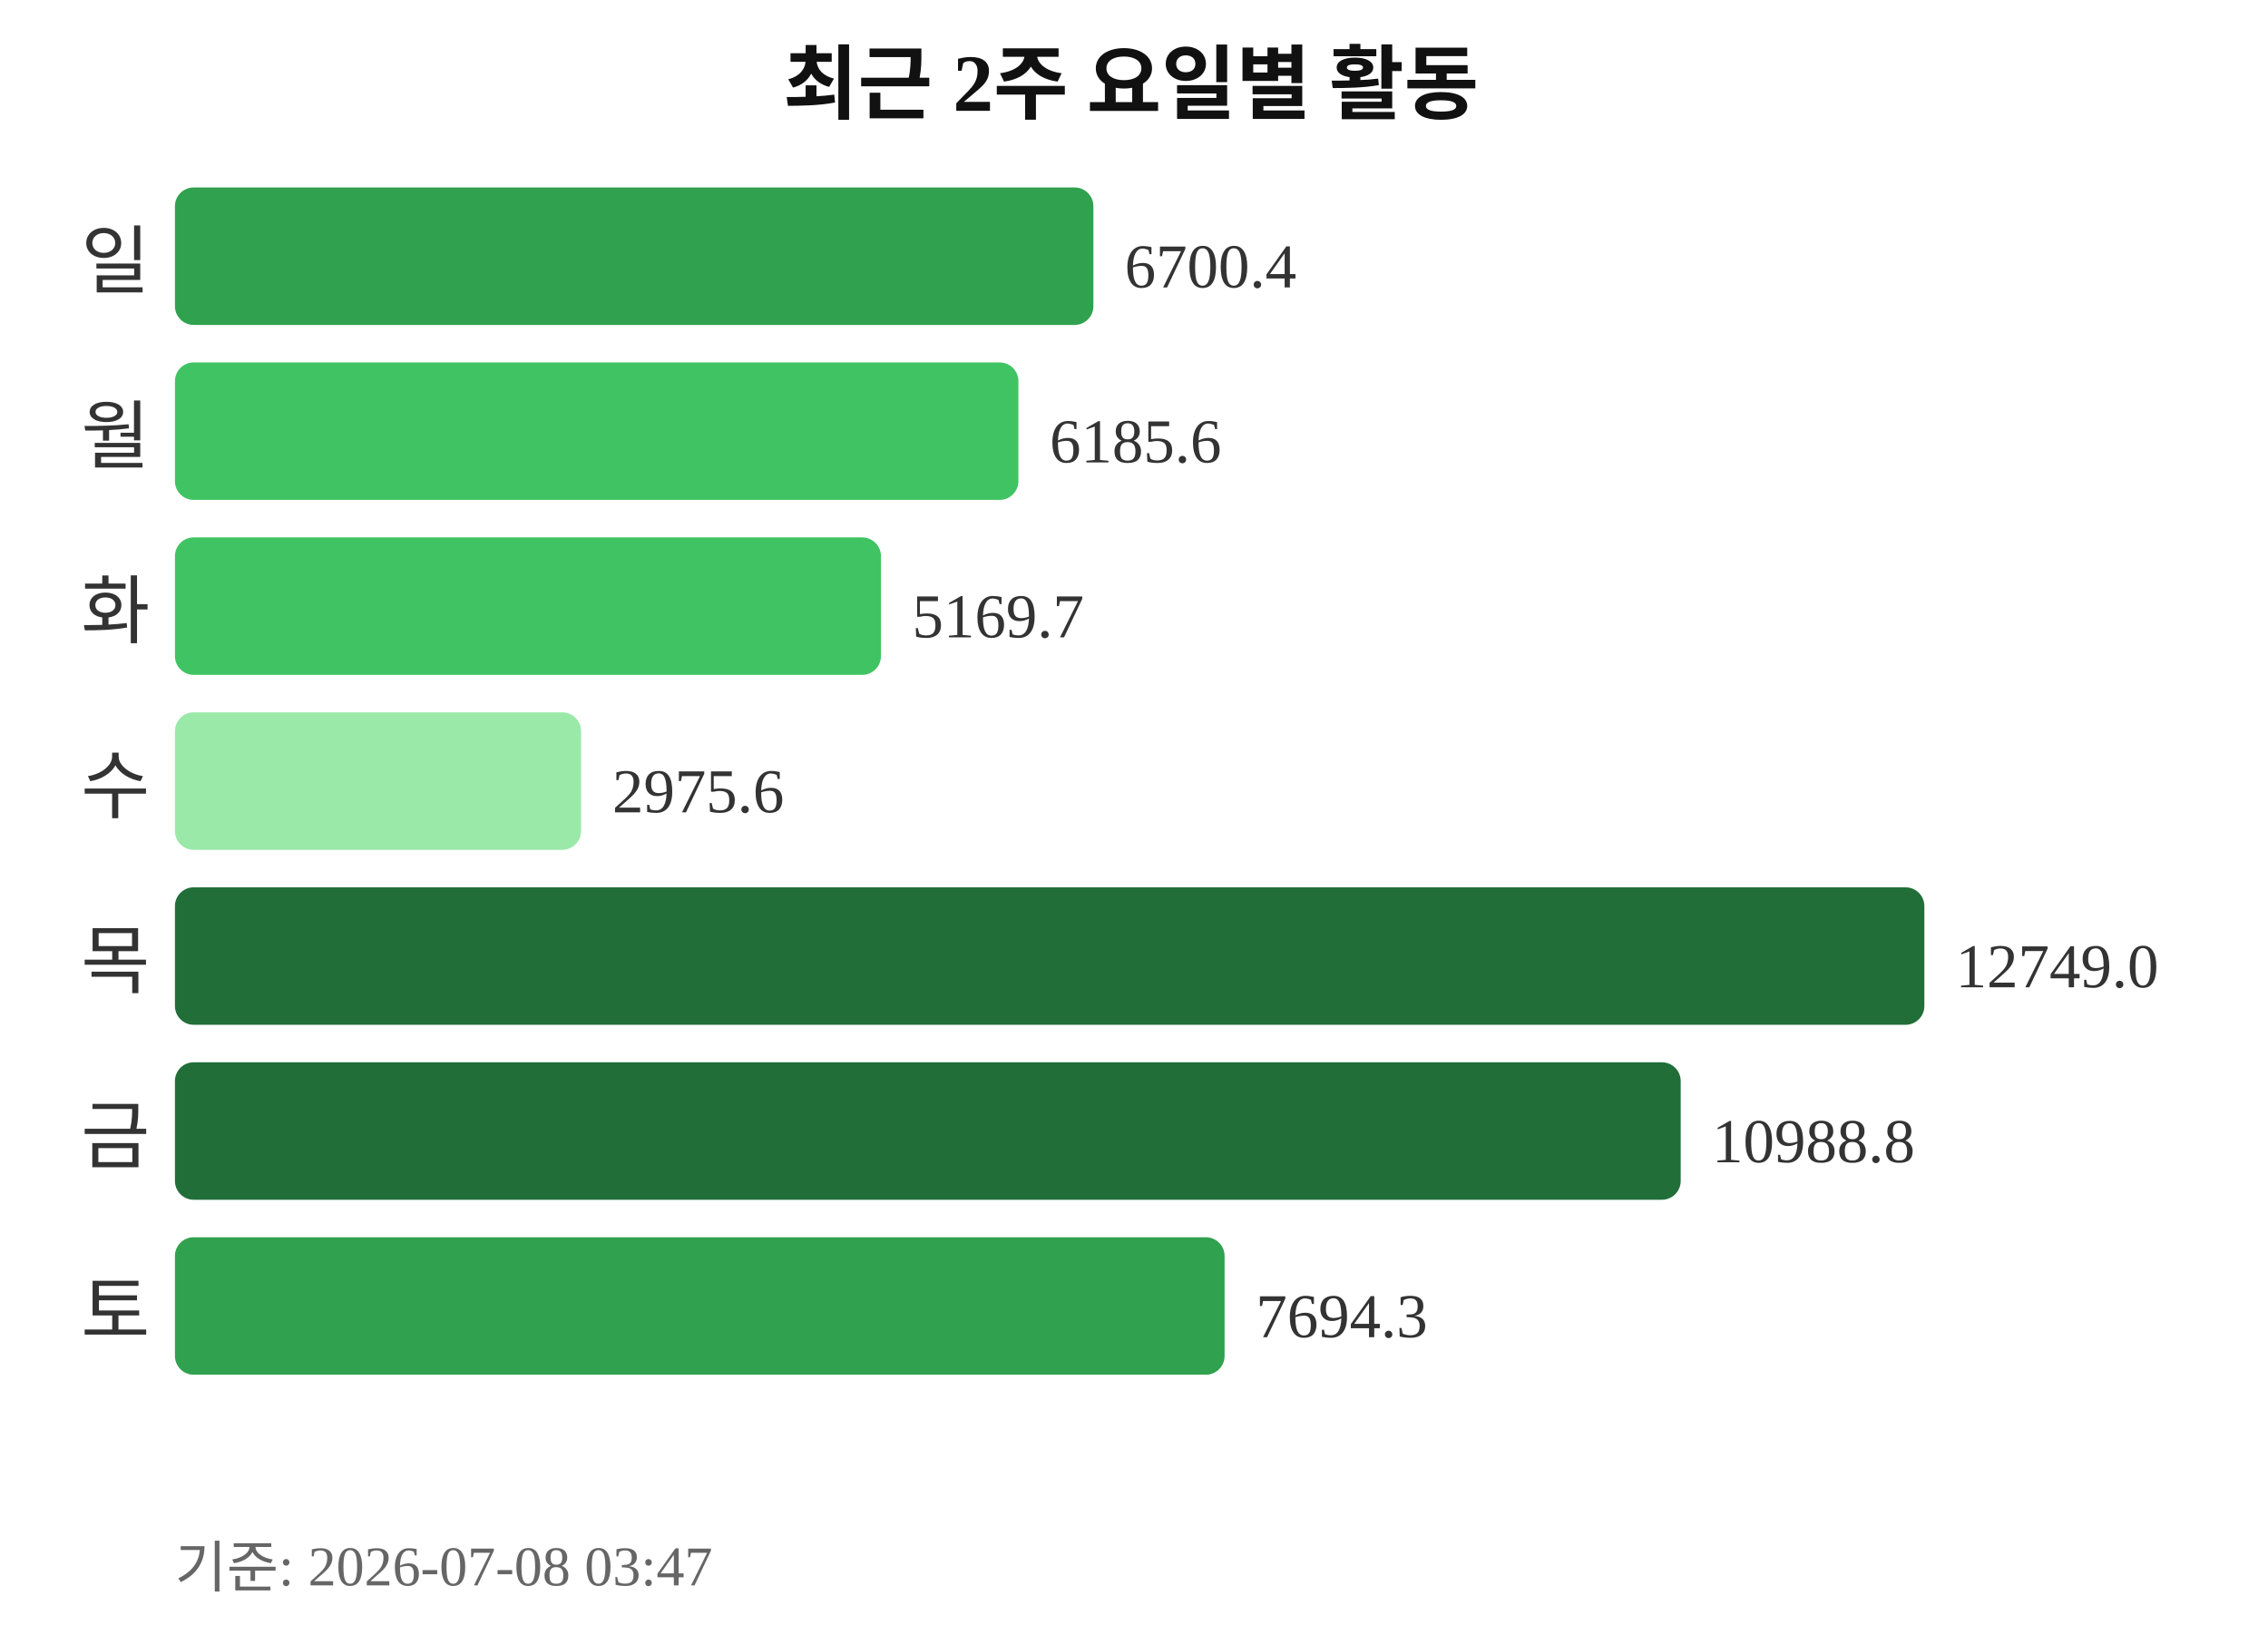
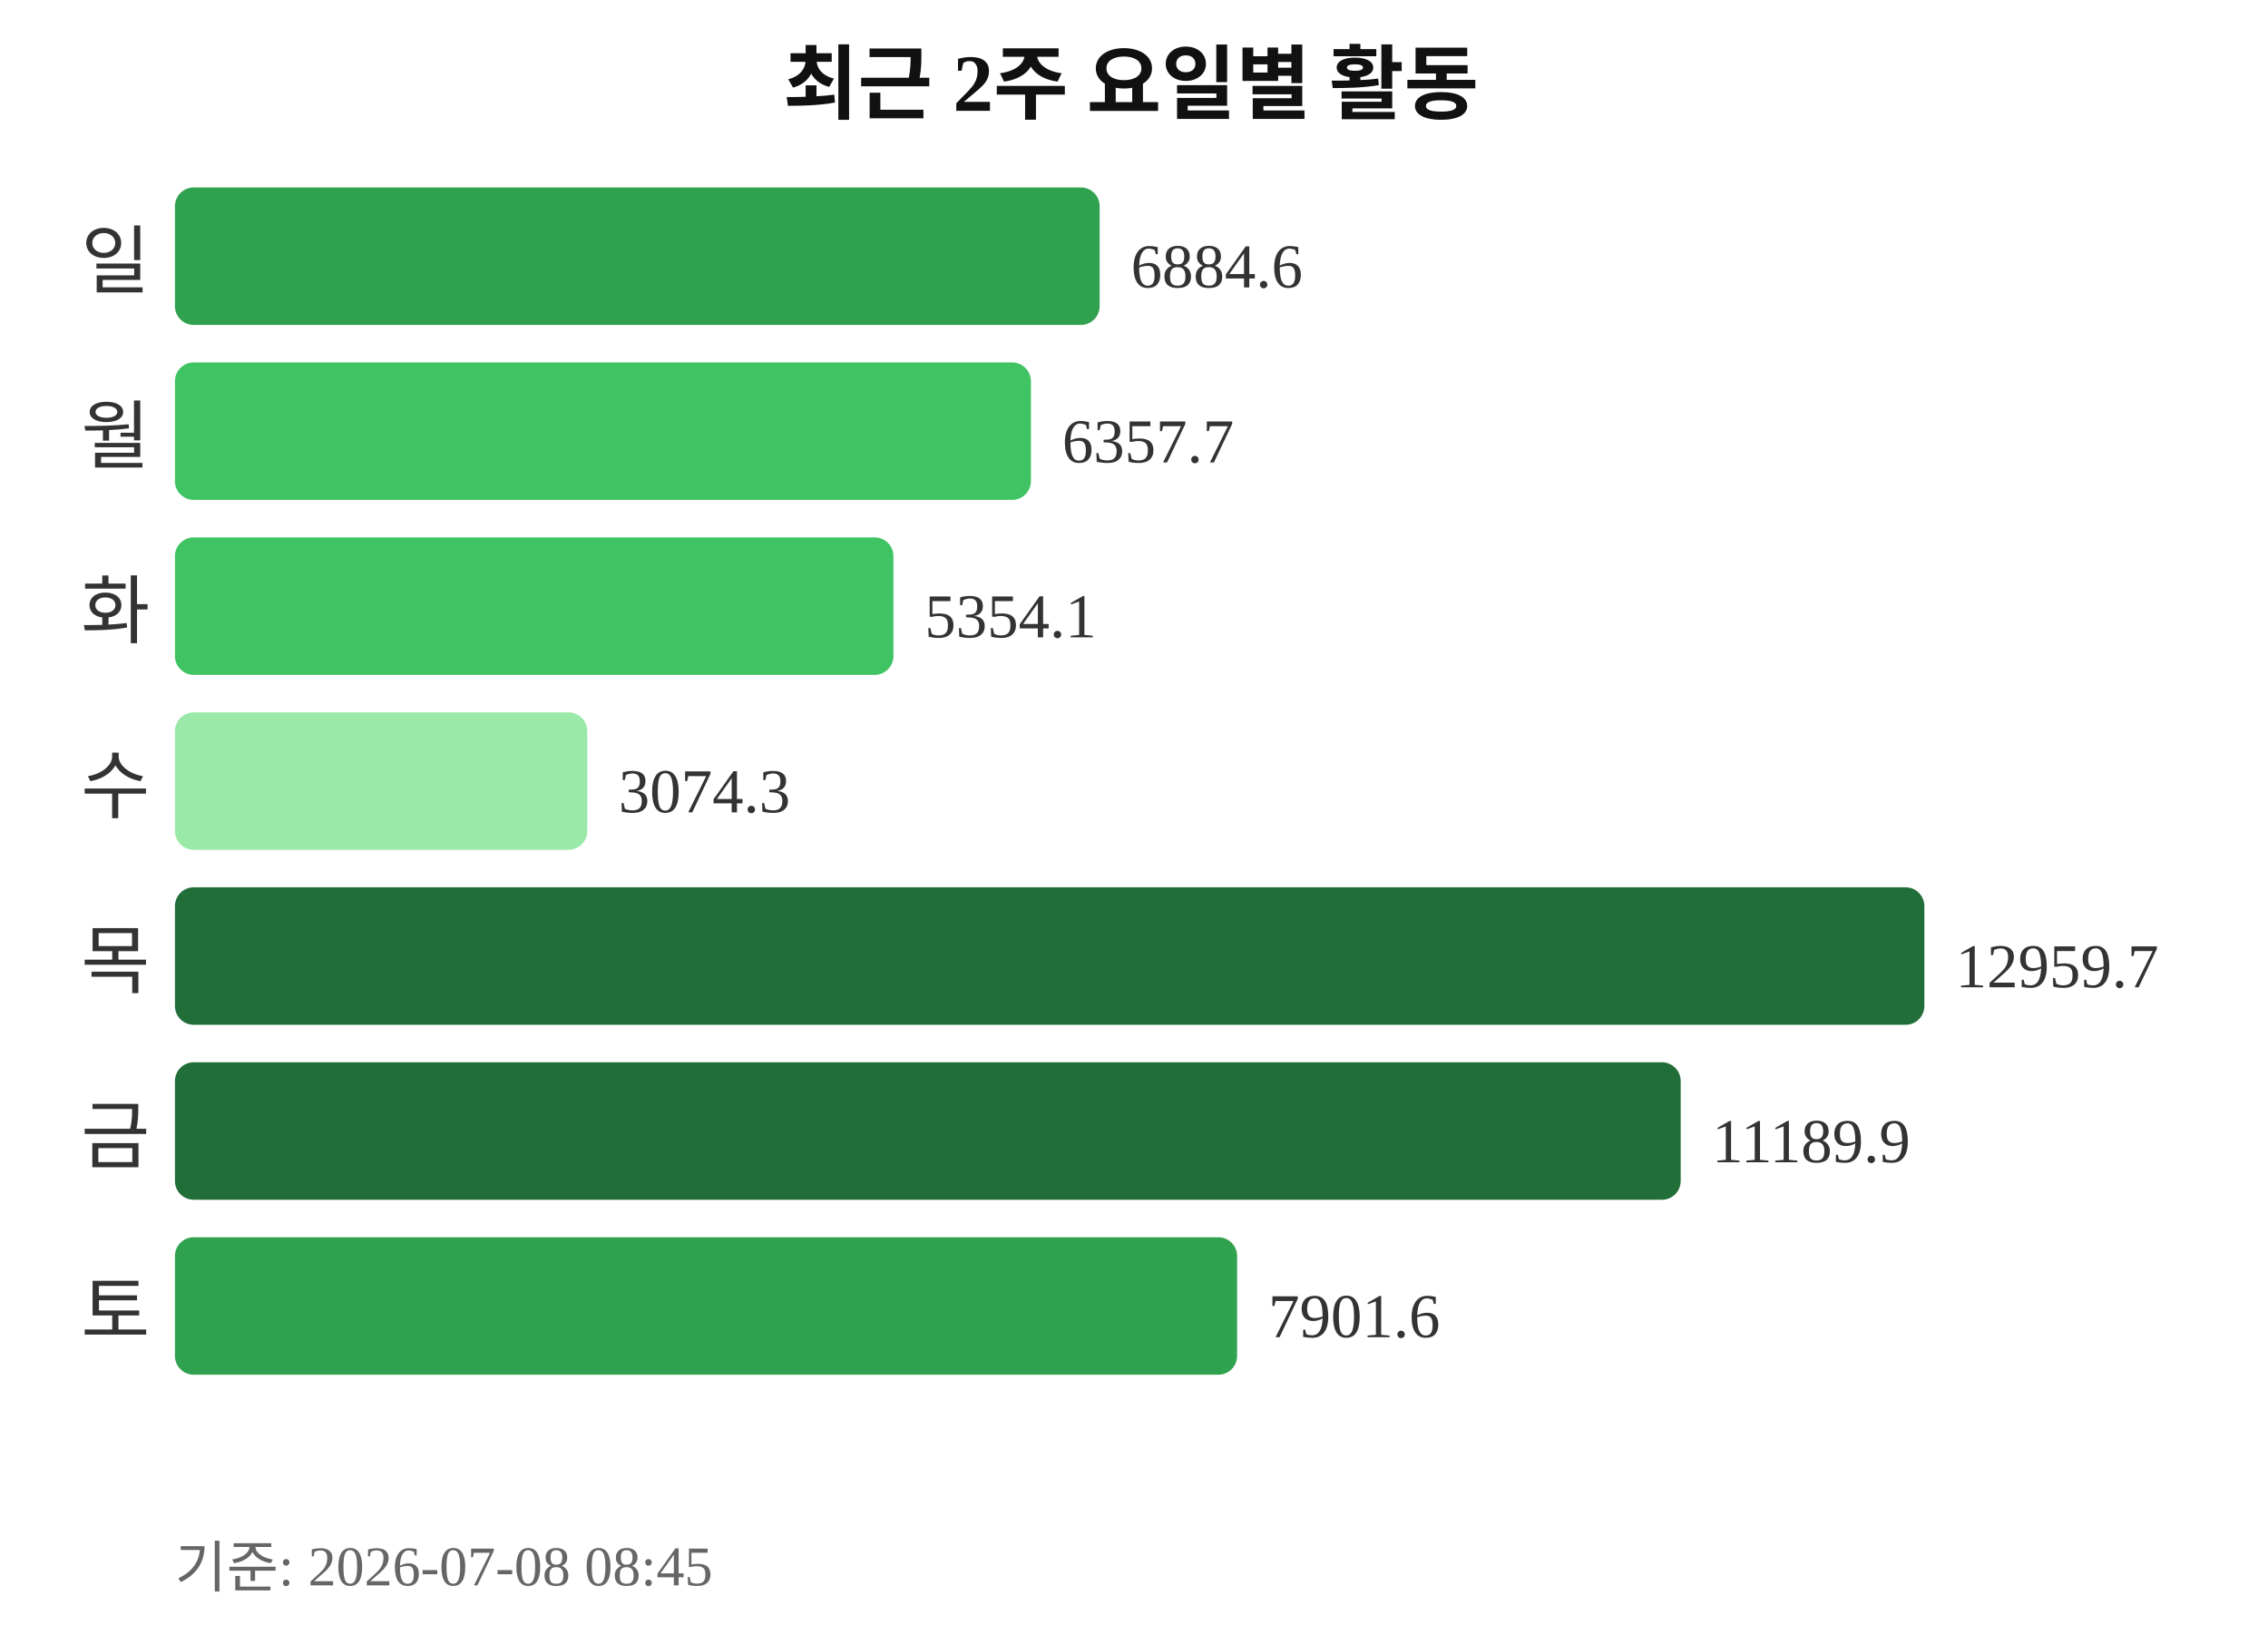
<svg xmlns="http://www.w3.org/2000/svg" width="363" height="260">
  <text x="181" y="18" text-anchor="middle" font-size="13" font-weight="bold" fill="#111111">최근 2주 요일별 활동</text>
  <text x="24" y="46" text-anchor="end" font-size="12" fill="#333333">일</text>
-   <rect x="28" y="30" width="147" height="22" rx="3" fill="#30a14e" />
-   <text x="180" y="46" font-size="10" fill="#333333">6700.4</text>
+   <rect x="28" y="30" width="148" height="22" rx="3" fill="#30a14e" />
+   <text x="181" y="46" font-size="10" fill="#333333">6884.6</text>
  <text x="24" y="74" text-anchor="end" font-size="12" fill="#333333">월</text>
-   <rect x="28" y="58" width="135" height="22" rx="3" fill="#40c463" />
-   <text x="168" y="74" font-size="10" fill="#333333">6185.6</text>
+   <rect x="28" y="58" width="137" height="22" rx="3" fill="#40c463" />
+   <text x="170" y="74" font-size="10" fill="#333333">6357.7</text>
  <text x="24" y="102" text-anchor="end" font-size="12" fill="#333333">화</text>
-   <rect x="28" y="86" width="113" height="22" rx="3" fill="#40c463" />
-   <text x="146" y="102" font-size="10" fill="#333333">5169.7</text>
+   <rect x="28" y="86" width="115" height="22" rx="3" fill="#40c463" />
+   <text x="148" y="102" font-size="10" fill="#333333">5354.1</text>
  <text x="24" y="130" text-anchor="end" font-size="12" fill="#333333">수</text>
-   <rect x="28" y="114" width="65" height="22" rx="3" fill="#9be9a8" />
-   <text x="98" y="130" font-size="10" fill="#333333">2975.6</text>
+   <rect x="28" y="114" width="66" height="22" rx="3" fill="#9be9a8" />
+   <text x="99" y="130" font-size="10" fill="#333333">3074.3</text>
  <text x="24" y="158" text-anchor="end" font-size="12" fill="#333333">목</text>
  <rect x="28" y="142" width="280" height="22" rx="3" fill="#216e39" />
-   <text x="313" y="158" font-size="10" fill="#333333">12749.0</text>
+   <text x="313" y="158" font-size="10" fill="#333333">12959.7</text>
  <text x="24" y="186" text-anchor="end" font-size="12" fill="#333333">금</text>
  <rect x="28" y="170" width="241" height="22" rx="3" fill="#216e39" />
-   <text x="274" y="186" font-size="10" fill="#333333">10988.8</text>
+   <text x="274" y="186" font-size="10" fill="#333333">11189.9</text>
  <text x="24" y="214" text-anchor="end" font-size="12" fill="#333333">토</text>
-   <rect x="28" y="198" width="168" height="22" rx="3" fill="#30a14e" />
-   <text x="201" y="214" font-size="10" fill="#333333">7694.3</text>
-   <text x="28" y="254" font-size="9" fill="#666666">기준: 2026-07-08 03:47</text>
+   <rect x="28" y="198" width="170" height="22" rx="3" fill="#30a14e" />
+   <text x="203" y="214" font-size="10" fill="#333333">7901.6</text>
+   <text x="28" y="254" font-size="9" fill="#666666">기준: 2026-07-08 08:45</text>
</svg>
